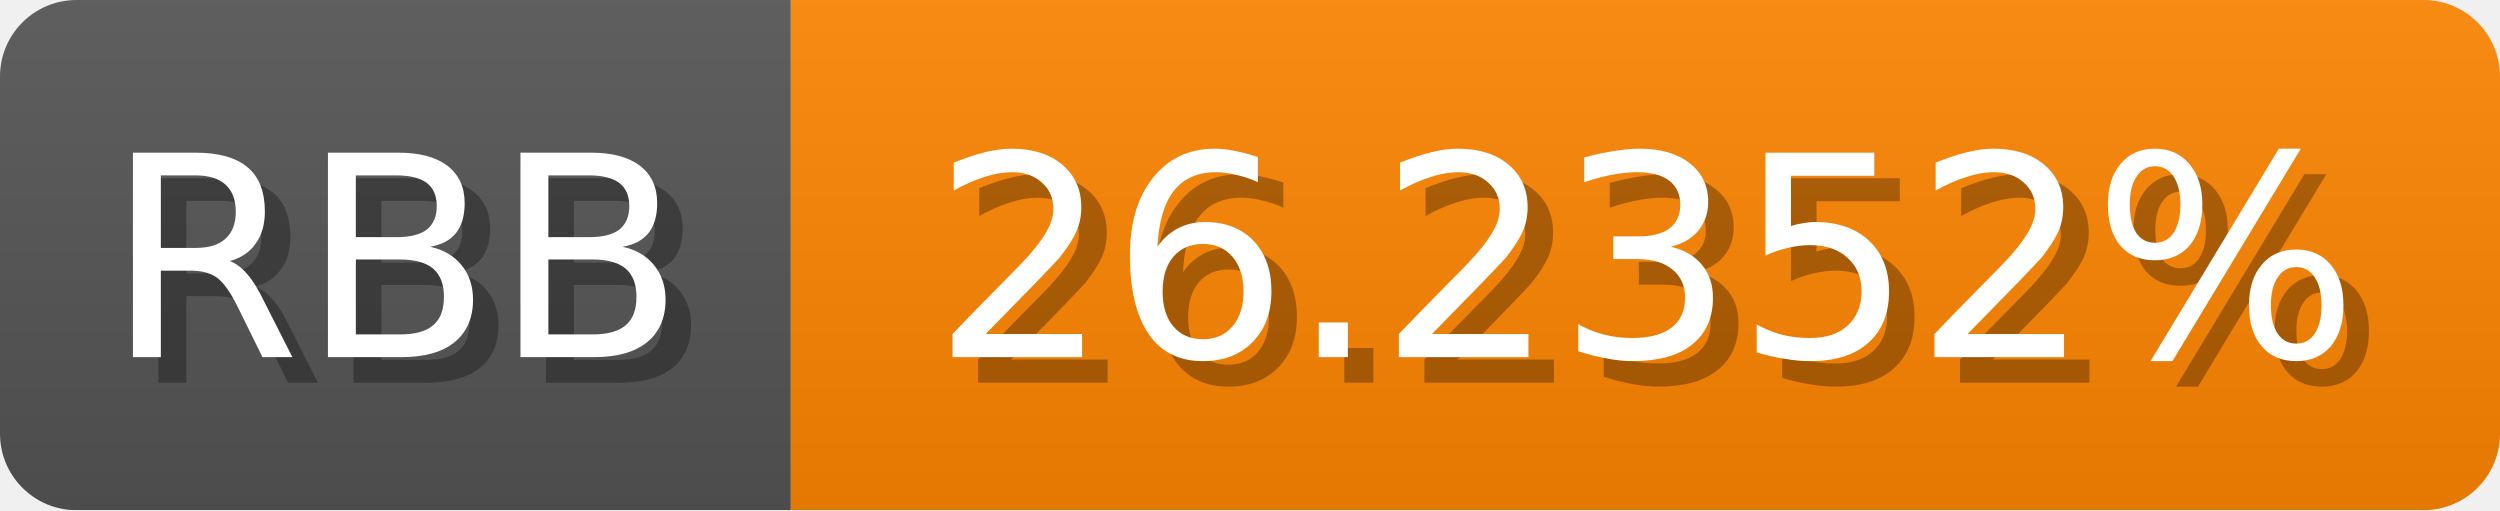
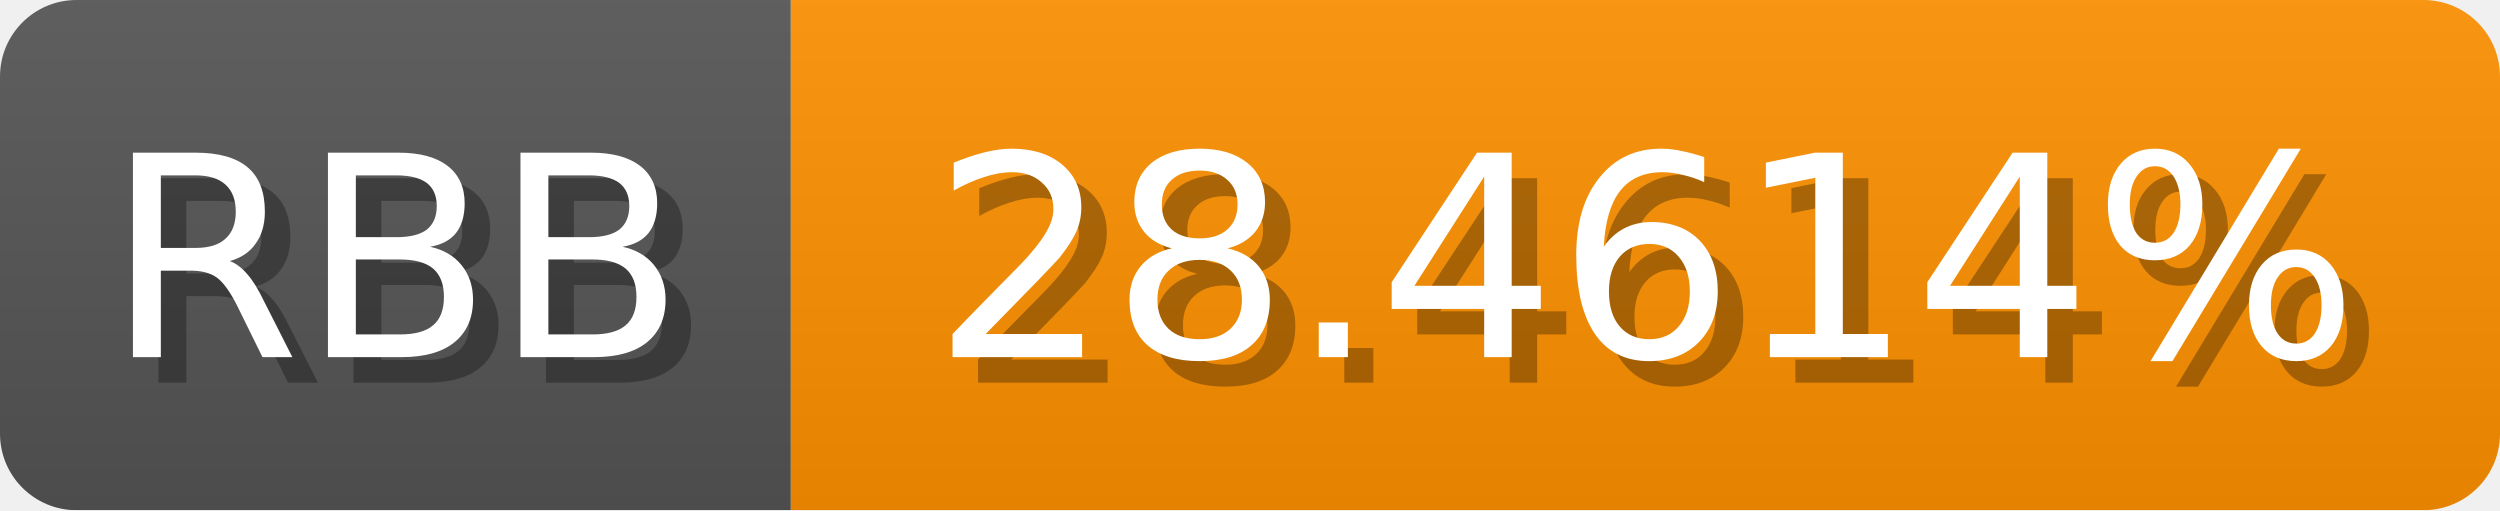
<svg xmlns="http://www.w3.org/2000/svg" width="98" height="20">
  <linearGradient id="b" x2="0" y2="100%">
    <stop offset="0" stop-color="#bbb" stop-opacity=".1" />
    <stop offset="1" stop-opacity=".1" />
  </linearGradient>
  <mask id="anybadge_1">
    <rect width="98" height="20" rx="3" fill="#fff" />
  </mask>
  <g mask="url(#anybadge_1)">
    <path fill="#555" d="M0 0h31v20H0z" />
-     <path fill="#ff8600" d="M31 0h67v20H31z" />
+     <path fill="#ff9200" d="M31 0h67v20H31z" />
    <path fill="url(#b)" d="M0 0h98v20H0z" />
  </g>
  <g fill="#fff" text-anchor="middle" font-family="DejaVu Sans,Verdana,Geneva,sans-serif" font-size="11">
    <text x="16.5" y="15" fill="#010101" fill-opacity=".3">RBB</text>
    <text x="15.5" y="14">RBB</text>
  </g>
  <g fill="#fff" text-anchor="middle" font-family="DejaVu Sans,Verdana,Geneva,sans-serif" font-size="11">
-     <text x="65.5" y="15" fill="#010101" fill-opacity=".3">26.2352%</text>
-     <text x="64.5" y="14">26.2352%</text>
+     <text x="65.5" y="15" fill="#010101" fill-opacity=".3">28.4614%</text>
+     <text x="64.5" y="14">28.4614%</text>
  </g>
</svg>
